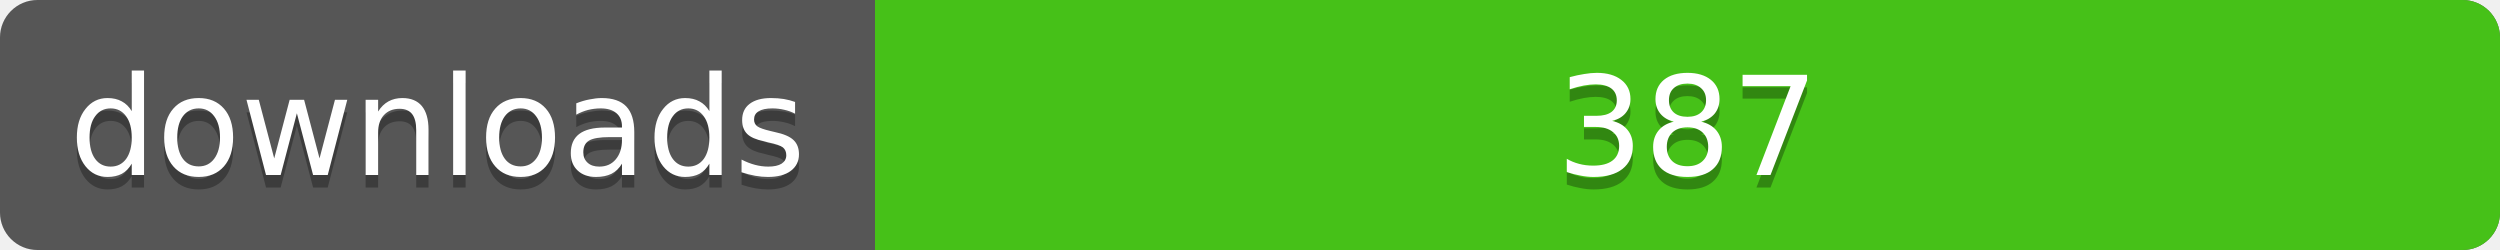
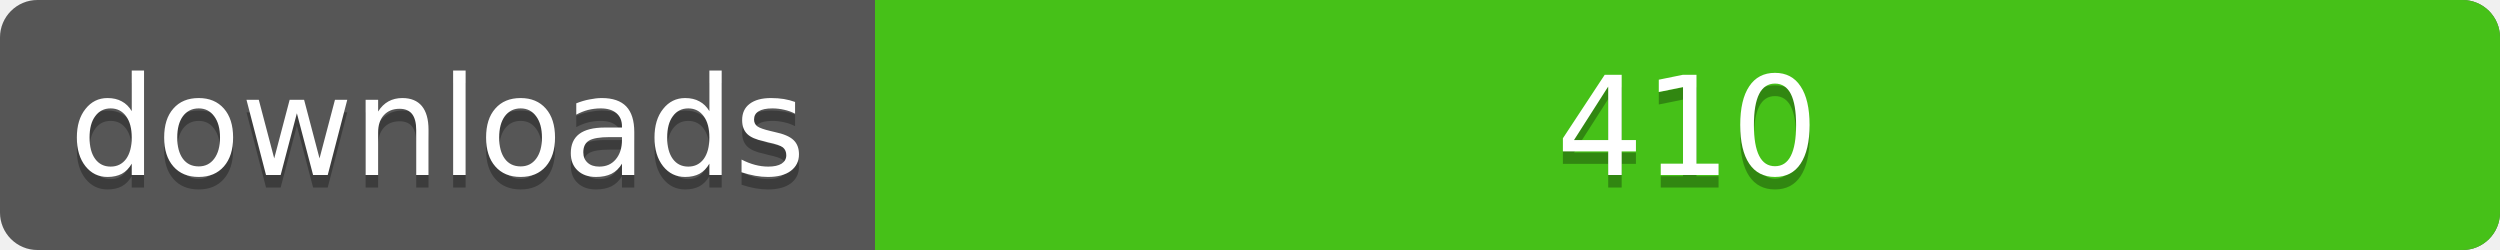
<svg xmlns="http://www.w3.org/2000/svg" width="200" height="20">
  <linearGradient id="a" x2="0" y2="100%%">
    <stop offset="0" stop-color="#bbb" stop-opacity=".1" />
    <stop offset="1" stop-opacity=".1" />
  </linearGradient>
  <rect rx="3" width="200" height="20" fill="#555" />
  <rect rx="3" x="70" width="130" height="20" fill="#4c1" />
  <path fill="#4c1" d="M70 0h4v20h-4z" />
  <rect rx="3" width="200" height="20" fill="url(#a)" />
  <g fill="#fff" text-anchor="middle" font-family="DejaVu Sans,Verdana,Geneva,sans-serif" font-size="11">
    <text x="35" y="15" fill="#010101" fill-opacity=".3">downloads</text>
    <text x="35" y="14">downloads</text>
-     <text x="135" y="15" fill="#010101" fill-opacity=".3">387</text>
-     <text x="135" y="14">387</text>
+     <text x="135" y="15" fill="#010101" fill-opacity=".3">410</text>
+     <text x="135" y="14">410</text>
  </g>
</svg>
